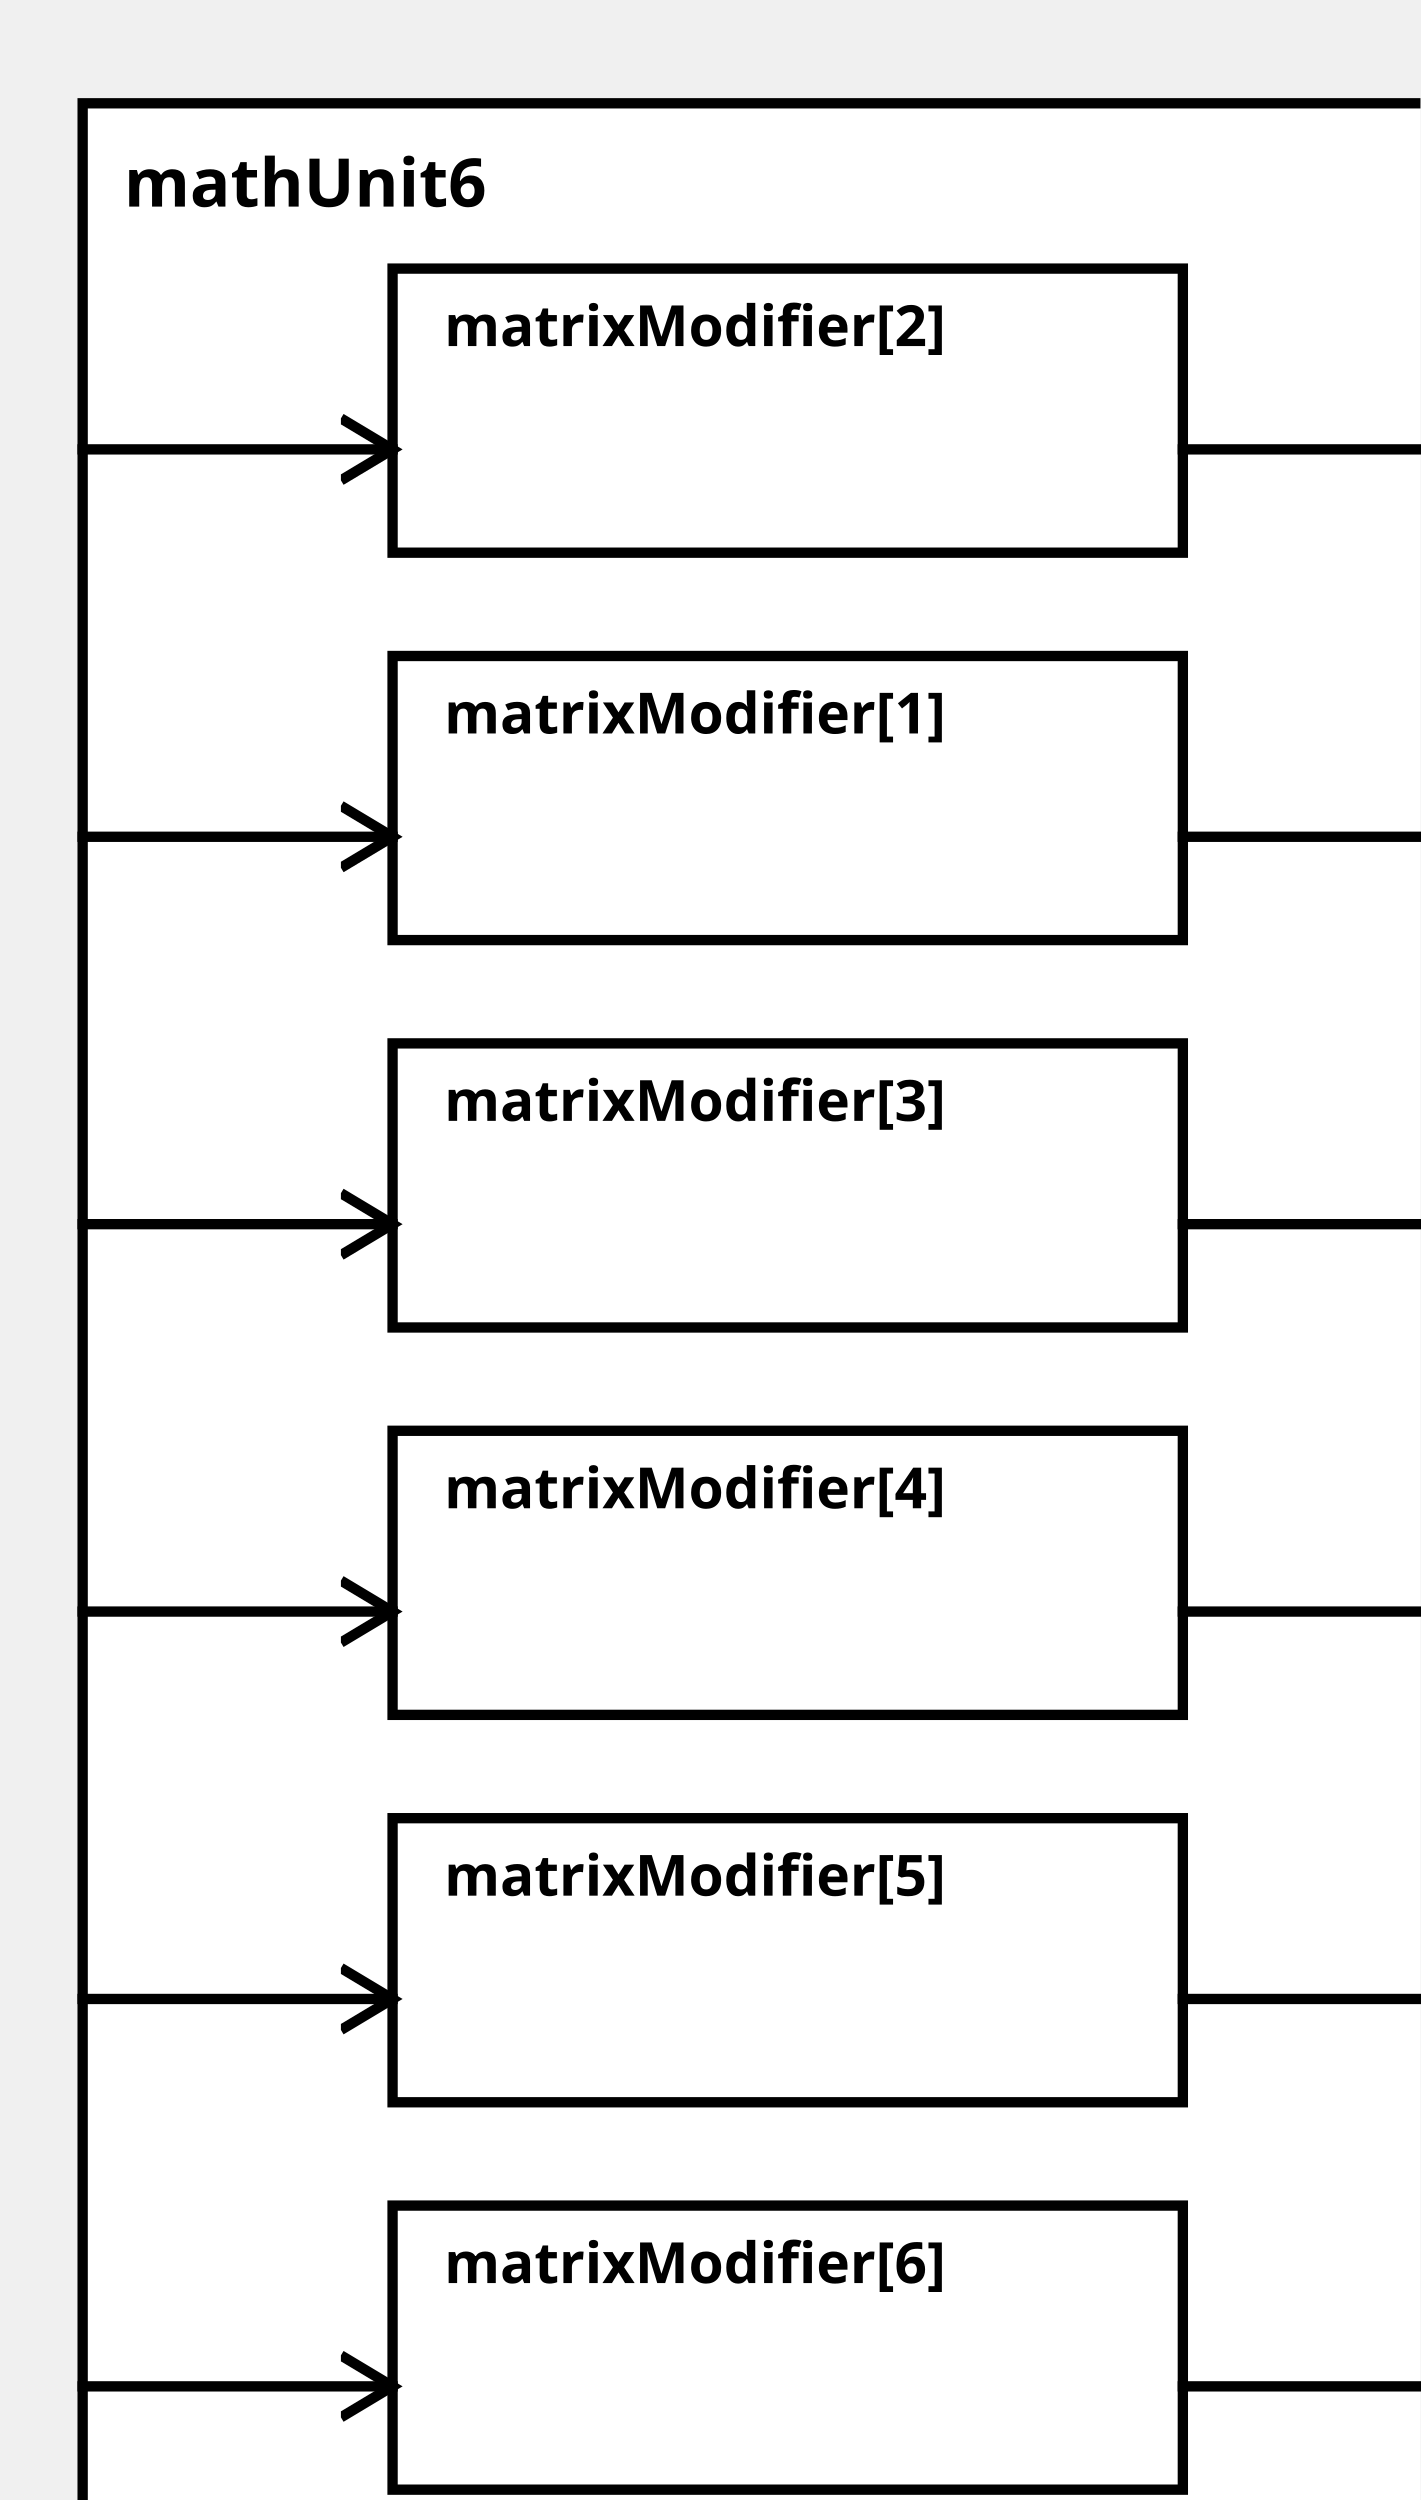
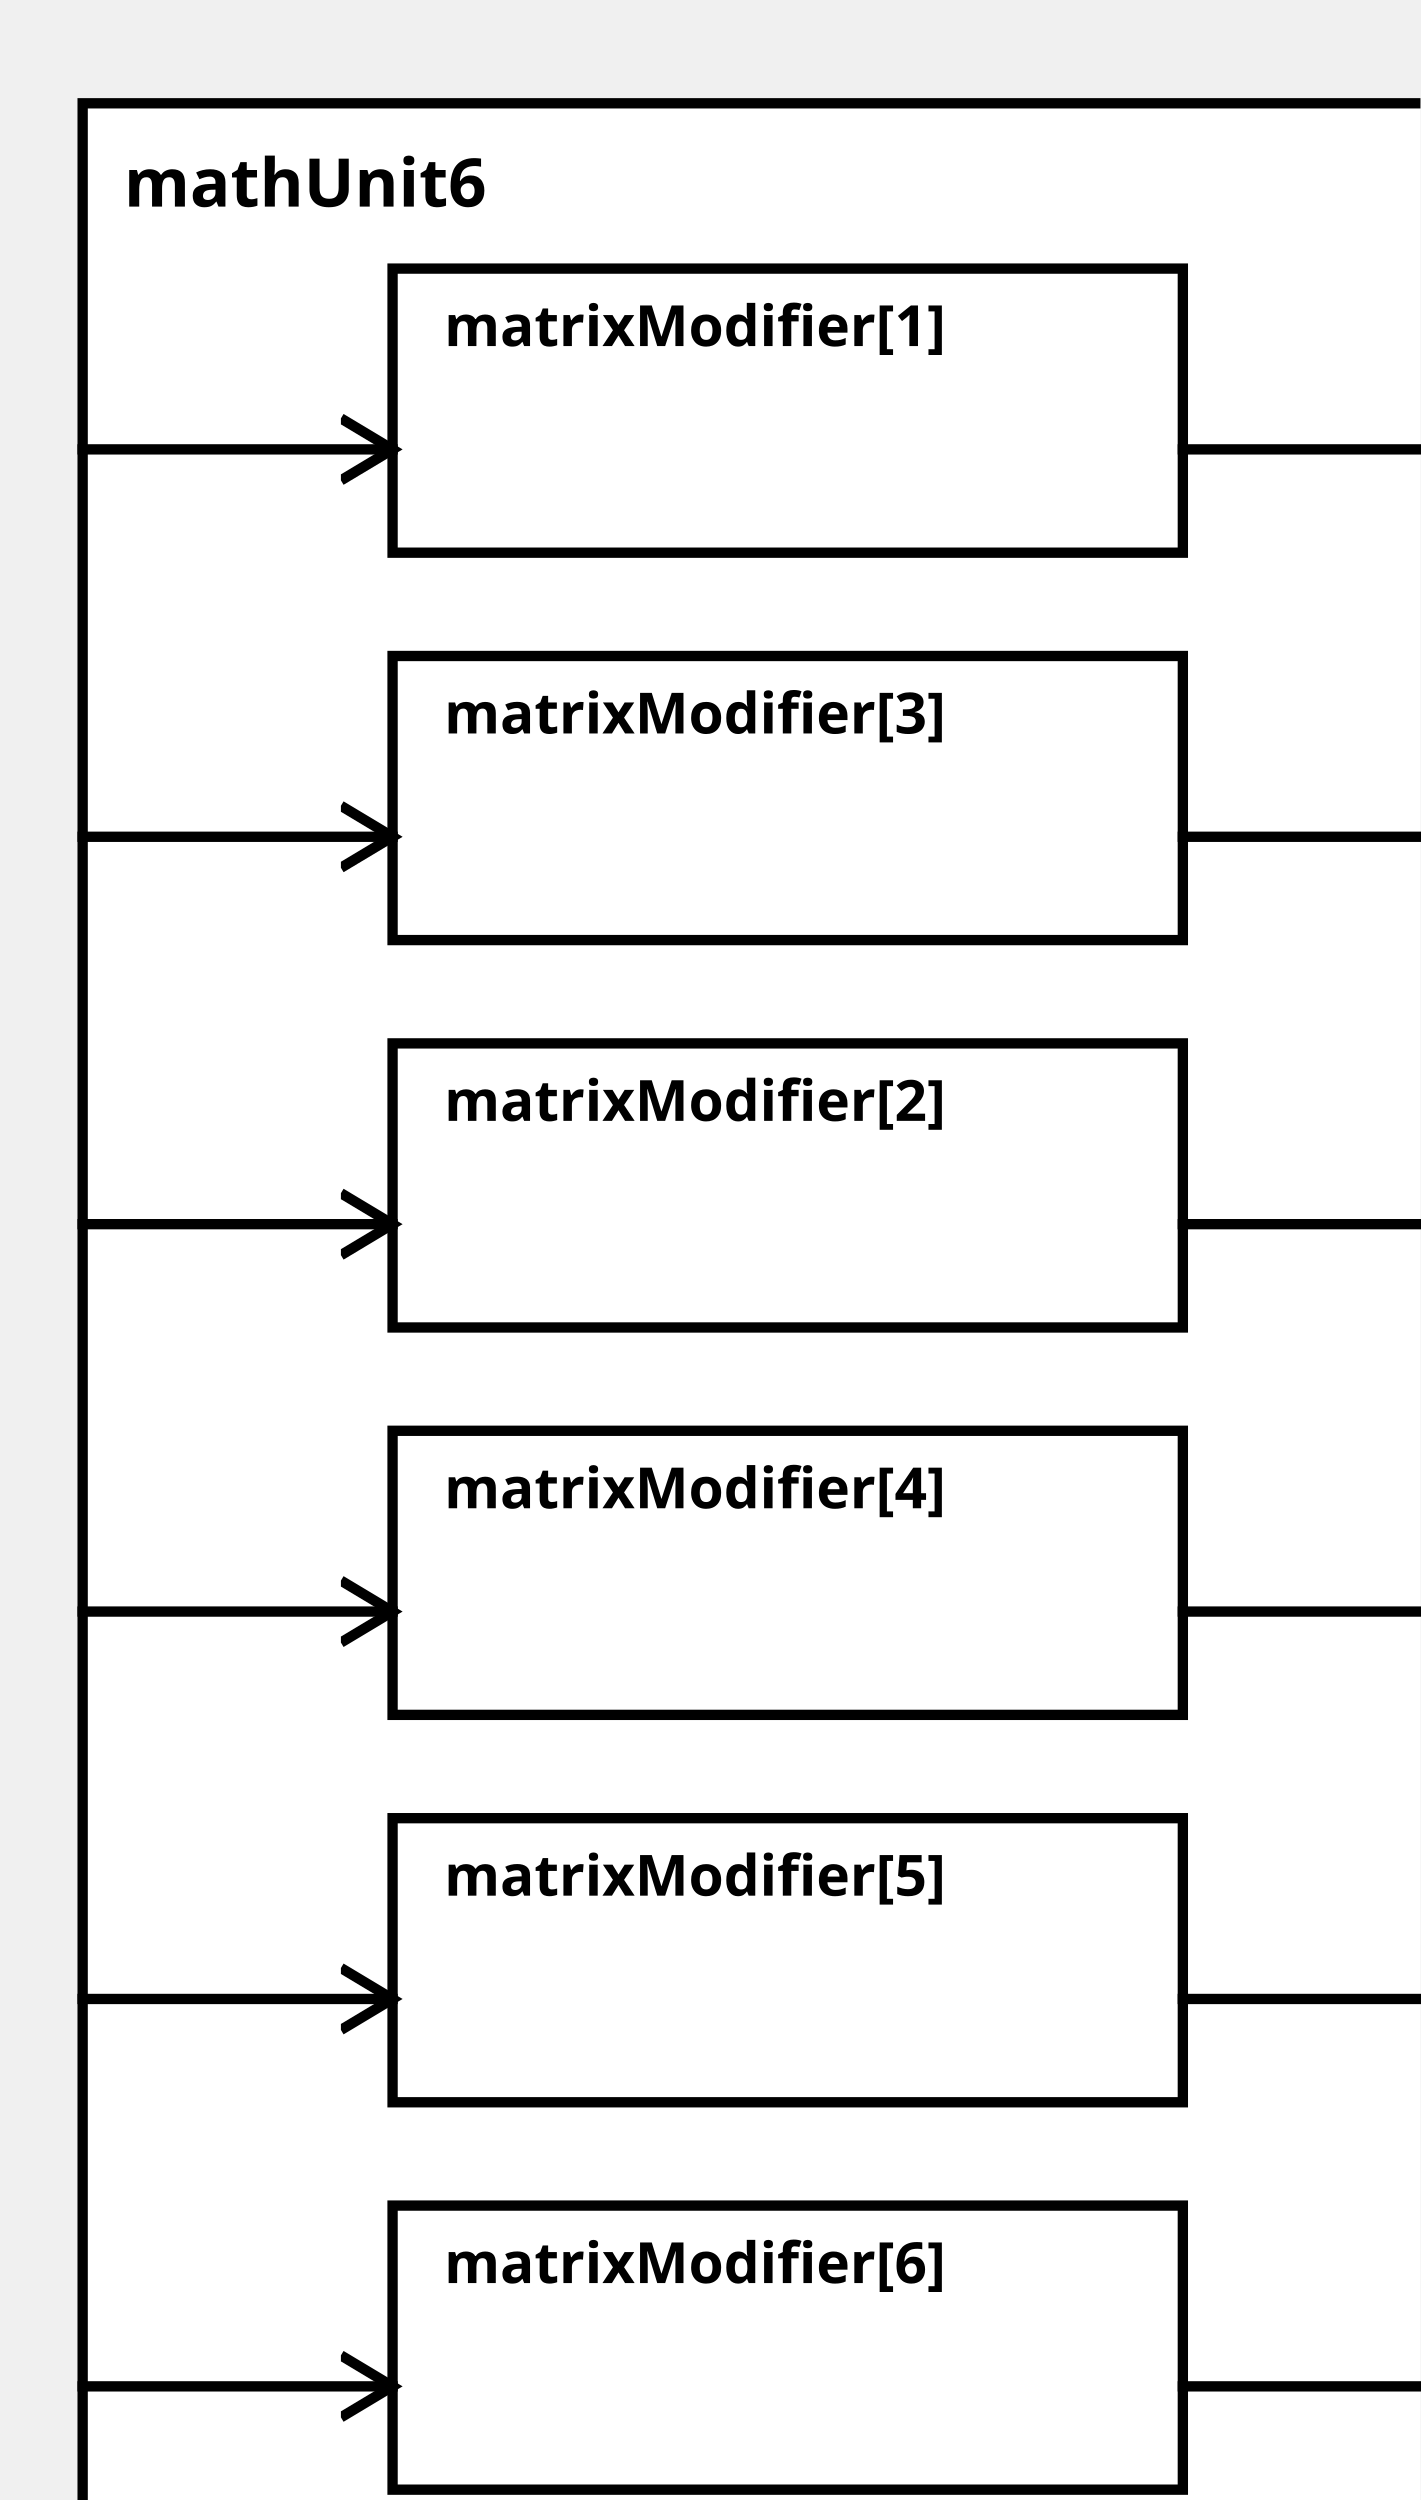
<svg xmlns="http://www.w3.org/2000/svg" width="100%" height="100%" version="1.1">
  <svg version="1.1">
    <g transform="translate(16 20)">
      <rect id="0" width="273" height="482" style="fill:white;stroke:black;stroke-width:2;fill-opacity:1.0;stroke-opacity:1.0" />
      <text x="8" y="20" style="font-weight: bold" font-family="Verdana" font-size="13" fill="black">
            mathUnit6
    </text>
    </g>
  </svg>
-   <g transform="translate(76 127)">
-     <rect data-name="paper.mathUnit6.matrixModifier[1]" id="3" width="153" height="55" style="fill:white;stroke:black;stroke-width:2;fill-opacity:1.0;stroke-opacity:1.0" />
+   <g transform="translate(76 52)">
+     <rect data-name="paper.mathUnit6.matrixModifier[1]" id="2" width="153" height="55" style="fill:white;stroke:black;stroke-width:2;fill-opacity:1.0;stroke-opacity:1.0" />
    <text x="10" y="15" alignment-baseline="middle" style="font-weight: bold" font-family="Verdana" font-size="11" fill="black">
    matrixModifier[1]
    </text>
  </g>
-   <g transform="translate(76 52)">
-     <rect data-name="paper.mathUnit6.matrixModifier[2]" id="2" width="153" height="55" style="fill:white;stroke:black;stroke-width:2;fill-opacity:1.0;stroke-opacity:1.0" />
+   <g transform="translate(76 202)">
+     <rect data-name="paper.mathUnit6.matrixModifier[2]" id="4" width="153" height="55" style="fill:white;stroke:black;stroke-width:2;fill-opacity:1.0;stroke-opacity:1.0" />
    <text x="10" y="15" alignment-baseline="middle" style="font-weight: bold" font-family="Verdana" font-size="11" fill="black">
    matrixModifier[2]
    </text>
  </g>
-   <g transform="translate(76 202)">
-     <rect data-name="paper.mathUnit6.matrixModifier[3]" id="4" width="153" height="55" style="fill:white;stroke:black;stroke-width:2;fill-opacity:1.0;stroke-opacity:1.0" />
+   <g transform="translate(76 127)">
+     <rect data-name="paper.mathUnit6.matrixModifier[3]" id="3" width="153" height="55" style="fill:white;stroke:black;stroke-width:2;fill-opacity:1.0;stroke-opacity:1.0" />
    <text x="10" y="15" alignment-baseline="middle" style="font-weight: bold" font-family="Verdana" font-size="11" fill="black">
    matrixModifier[3]
    </text>
  </g>
  <g transform="translate(76 277)">
    <rect data-name="paper.mathUnit6.matrixModifier[4]" id="5" width="153" height="55" style="fill:white;stroke:black;stroke-width:2;fill-opacity:1.0;stroke-opacity:1.0" />
    <text x="10" y="15" alignment-baseline="middle" style="font-weight: bold" font-family="Verdana" font-size="11" fill="black">
    matrixModifier[4]
    </text>
  </g>
  <g transform="translate(76 352)">
    <rect data-name="paper.mathUnit6.matrixModifier[5]" id="6" width="153" height="55" style="fill:white;stroke:black;stroke-width:2;fill-opacity:1.0;stroke-opacity:1.0" />
    <text x="10" y="15" alignment-baseline="middle" style="font-weight: bold" font-family="Verdana" font-size="11" fill="black">
    matrixModifier[5]
    </text>
  </g>
  <g transform="translate(76 427)">
    <rect data-name="paper.mathUnit6.matrixModifier[6]" id="7" width="153" height="55" style="fill:white;stroke:black;stroke-width:2;fill-opacity:1.0;stroke-opacity:1.0" />
    <text x="10" y="15" alignment-baseline="middle" style="font-weight: bold" font-family="Verdana" font-size="11" fill="black">
    matrixModifier[6]
    </text>
  </g>
  <defs>
    <marker id="0,0,0" markerWidth="13" markerHeight="13" refX="5" refY="5" orient="auto">
      <polyline points="0,2 5,5 0,8" style="fill:none; stroke:rgb(0,0,0);                     stroke-width:1" />
    </marker>
  </defs>
-   <line stroke-linecap="square" x1="229" y1="162" x2="289" y2="162" style="stroke:rgb(0, 0,0);             stroke-width:2;                 marker-end: url(#0,0,0)             " />
  <line stroke-linecap="square" x1="229" y1="87" x2="289" y2="87" style="stroke:rgb(0, 0,0);             stroke-width:2;                 marker-end: url(#0,0,0)             " />
  <line stroke-linecap="square" x1="229" y1="237" x2="289" y2="237" style="stroke:rgb(0, 0,0);             stroke-width:2;                 marker-end: url(#0,0,0)             " />
+   <line stroke-linecap="square" x1="229" y1="162" x2="289" y2="162" style="stroke:rgb(0, 0,0);             stroke-width:2;                 marker-end: url(#0,0,0)             " />
  <line stroke-linecap="square" x1="229" y1="312" x2="289" y2="312" style="stroke:rgb(0, 0,0);             stroke-width:2;                 marker-end: url(#0,0,0)             " />
  <line stroke-linecap="square" x1="229" y1="387" x2="289" y2="387" style="stroke:rgb(0, 0,0);             stroke-width:2;                 marker-end: url(#0,0,0)             " />
  <line stroke-linecap="square" x1="229" y1="462" x2="289" y2="462" style="stroke:rgb(0, 0,0);             stroke-width:2;                 marker-end: url(#0,0,0)             " />
-   <line stroke-linecap="square" x1="16" y1="162" x2="76" y2="162" style="stroke:rgb(0, 0,0);             stroke-width:2;                 marker-end: url(#0,0,0)             " />
  <line stroke-linecap="square" x1="16" y1="87" x2="76" y2="87" style="stroke:rgb(0, 0,0);             stroke-width:2;                 marker-end: url(#0,0,0)             " />
  <line stroke-linecap="square" x1="16" y1="237" x2="76" y2="237" style="stroke:rgb(0, 0,0);             stroke-width:2;                 marker-end: url(#0,0,0)             " />
+   <line stroke-linecap="square" x1="16" y1="162" x2="76" y2="162" style="stroke:rgb(0, 0,0);             stroke-width:2;                 marker-end: url(#0,0,0)             " />
  <line stroke-linecap="square" x1="16" y1="312" x2="76" y2="312" style="stroke:rgb(0, 0,0);             stroke-width:2;                 marker-end: url(#0,0,0)             " />
  <line stroke-linecap="square" x1="16" y1="387" x2="76" y2="387" style="stroke:rgb(0, 0,0);             stroke-width:2;                 marker-end: url(#0,0,0)             " />
  <line stroke-linecap="square" x1="16" y1="462" x2="76" y2="462" style="stroke:rgb(0, 0,0);             stroke-width:2;                 marker-end: url(#0,0,0)             " />
</svg>
